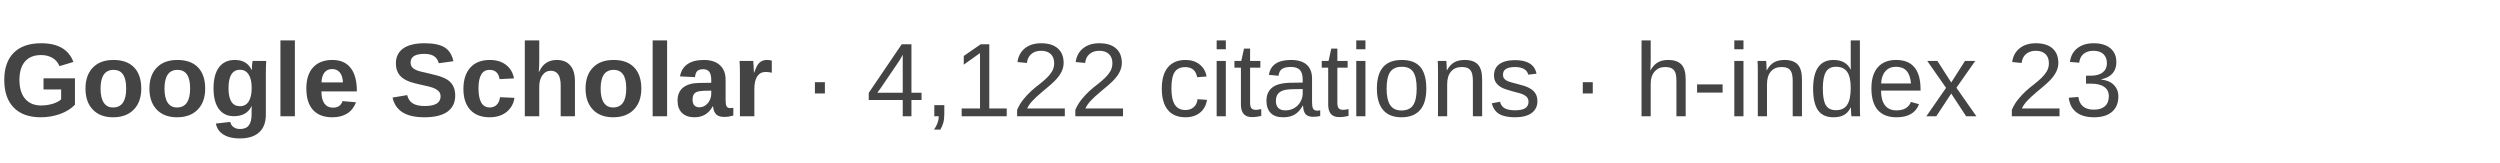
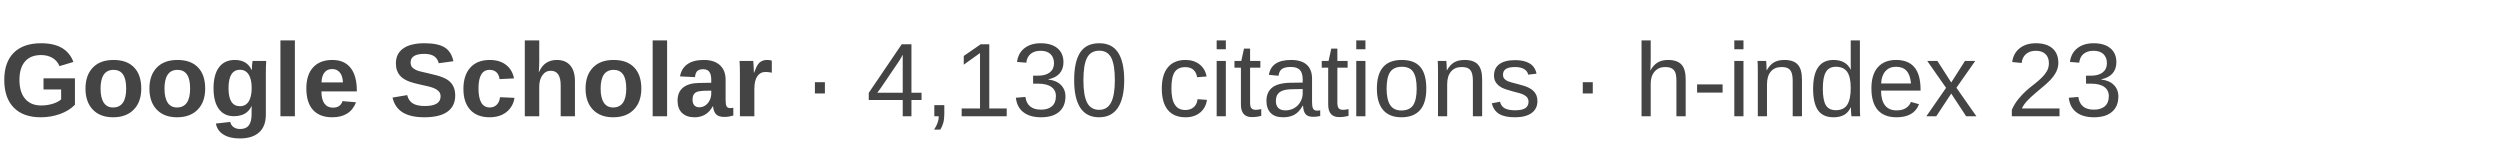
- <svg xmlns="http://www.w3.org/2000/svg" width="430" height="28" viewBox="0 0 430 28" role="img" aria-label="Google Scholar: 4,122 citations, h-index 23">
+ <svg xmlns="http://www.w3.org/2000/svg" width="430" height="28" viewBox="0 0 430 28" role="img" aria-label="Google Scholar: 4,130 citations, h-index 23">
  <text x="0" y="20" font-family="Arial, Helvetica, sans-serif" font-size="18" fill="#444444">
    <tspan font-weight="600">Google Scholar</tspan>
-     <tspan> · 4,122 citations · h-index 23</tspan>
+     <tspan> · 4,130 citations · h-index 23</tspan>
  </text>
</svg>
